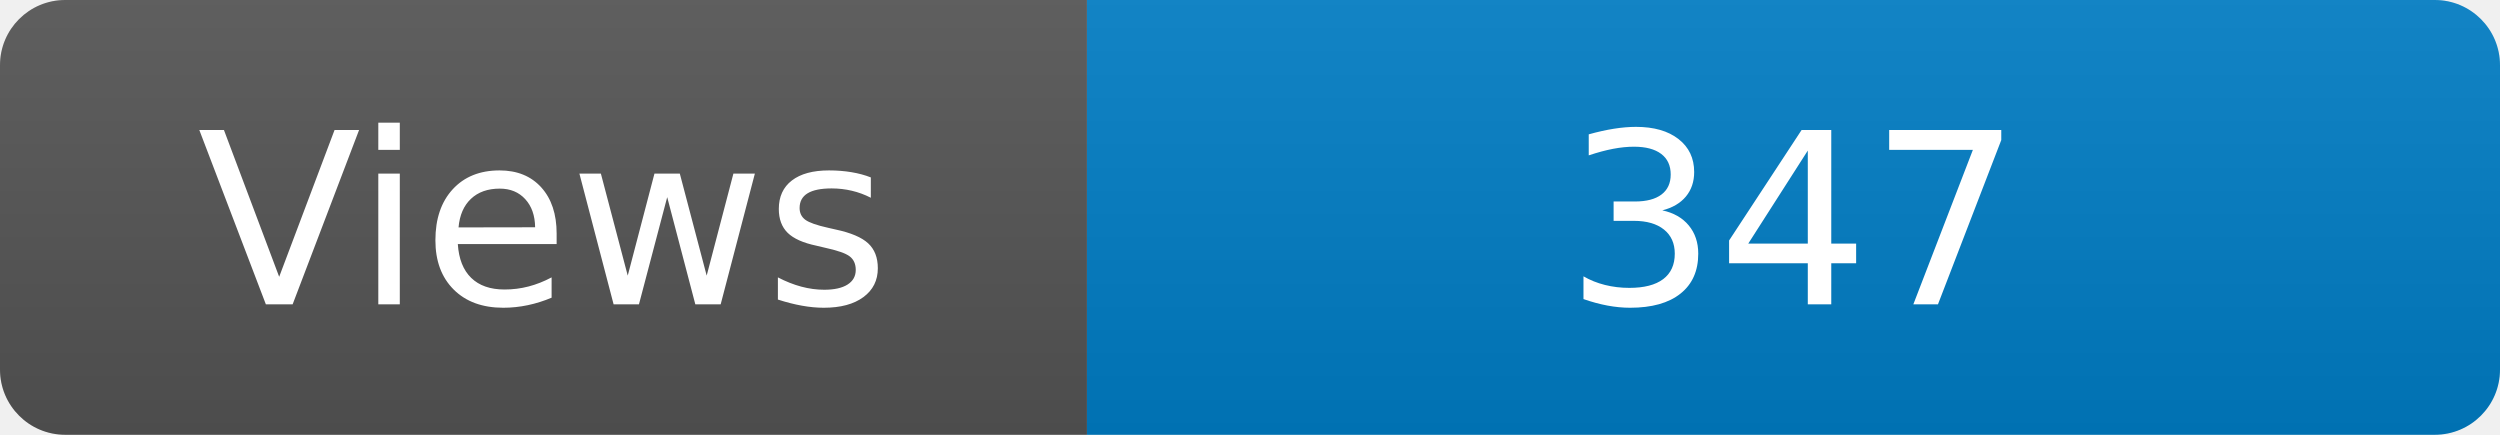
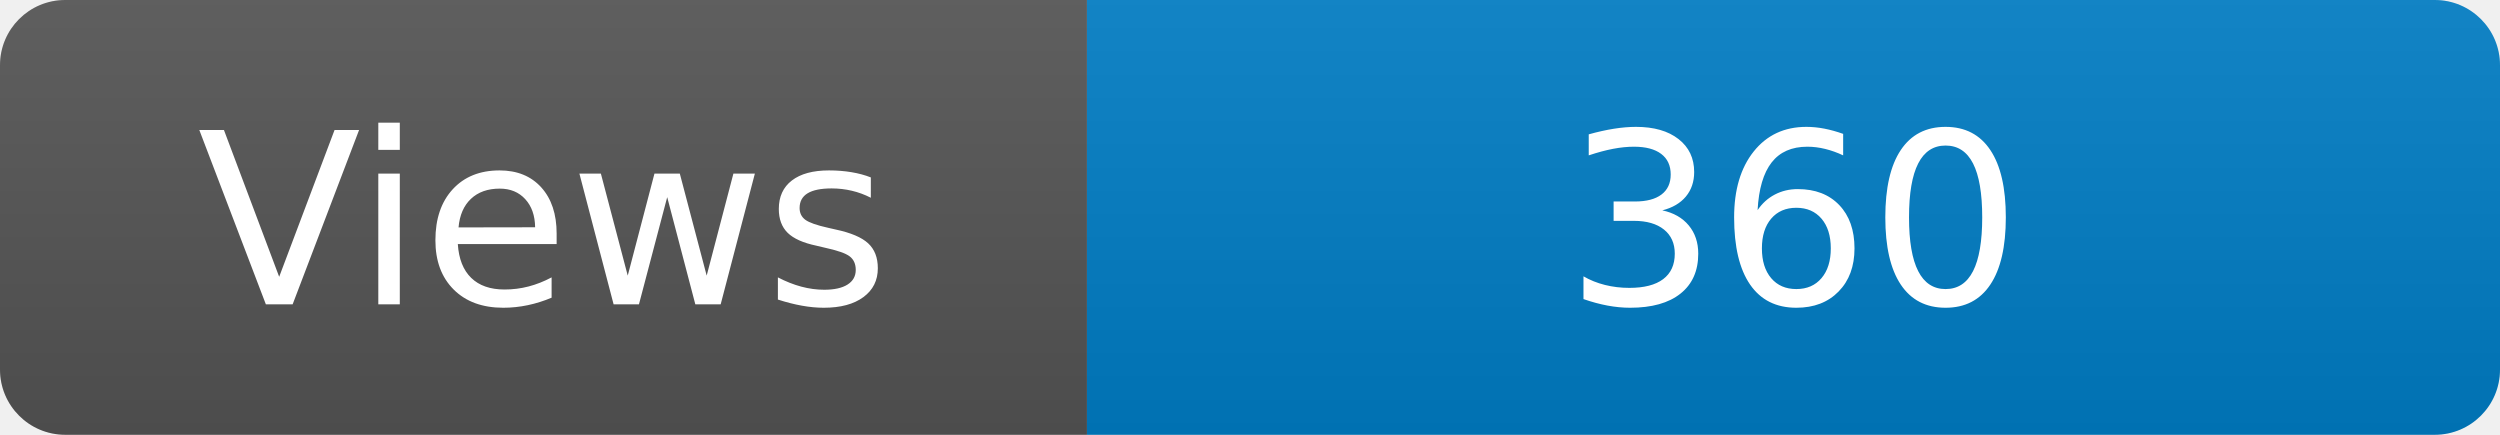
<svg xmlns="http://www.w3.org/2000/svg" width="115" height="20" role="img" aria-label="Maintained?: yes">
  <linearGradient id="s" x2="0" y2="100%">
    <stop offset="0" stop-color="#bbb" stop-opacity=".1" />
    <stop offset="1" stop-opacity=".1" />
  </linearGradient>
  <clipPath id="r">
    <rect width="115" height="20" rx="3" fill="#fff" />
  </clipPath>
  <g clip-path="url(#r)">
    <rect width="50" height="20" fill="#555" />
    <rect x="50" width="160" height="20" fill="#007ec6" />
    <rect width="115" height="20" fill="url(#s)" />
  </g>
  <g fill="#fff" text-anchor="middle" font-family="Verdana,Geneva,DejaVu Sans,sans-serif" font-size="110">
    <text x="250" y="140" transform="scale(.1)" fill="#fff">Views</text>
-     <text x="825" y="140" transform="scale(.1)" fill="#fff">347</text>
+     <text x="825" y="140" transform="scale(.1)" fill="#fff">360</text>
  </g>
</svg>
